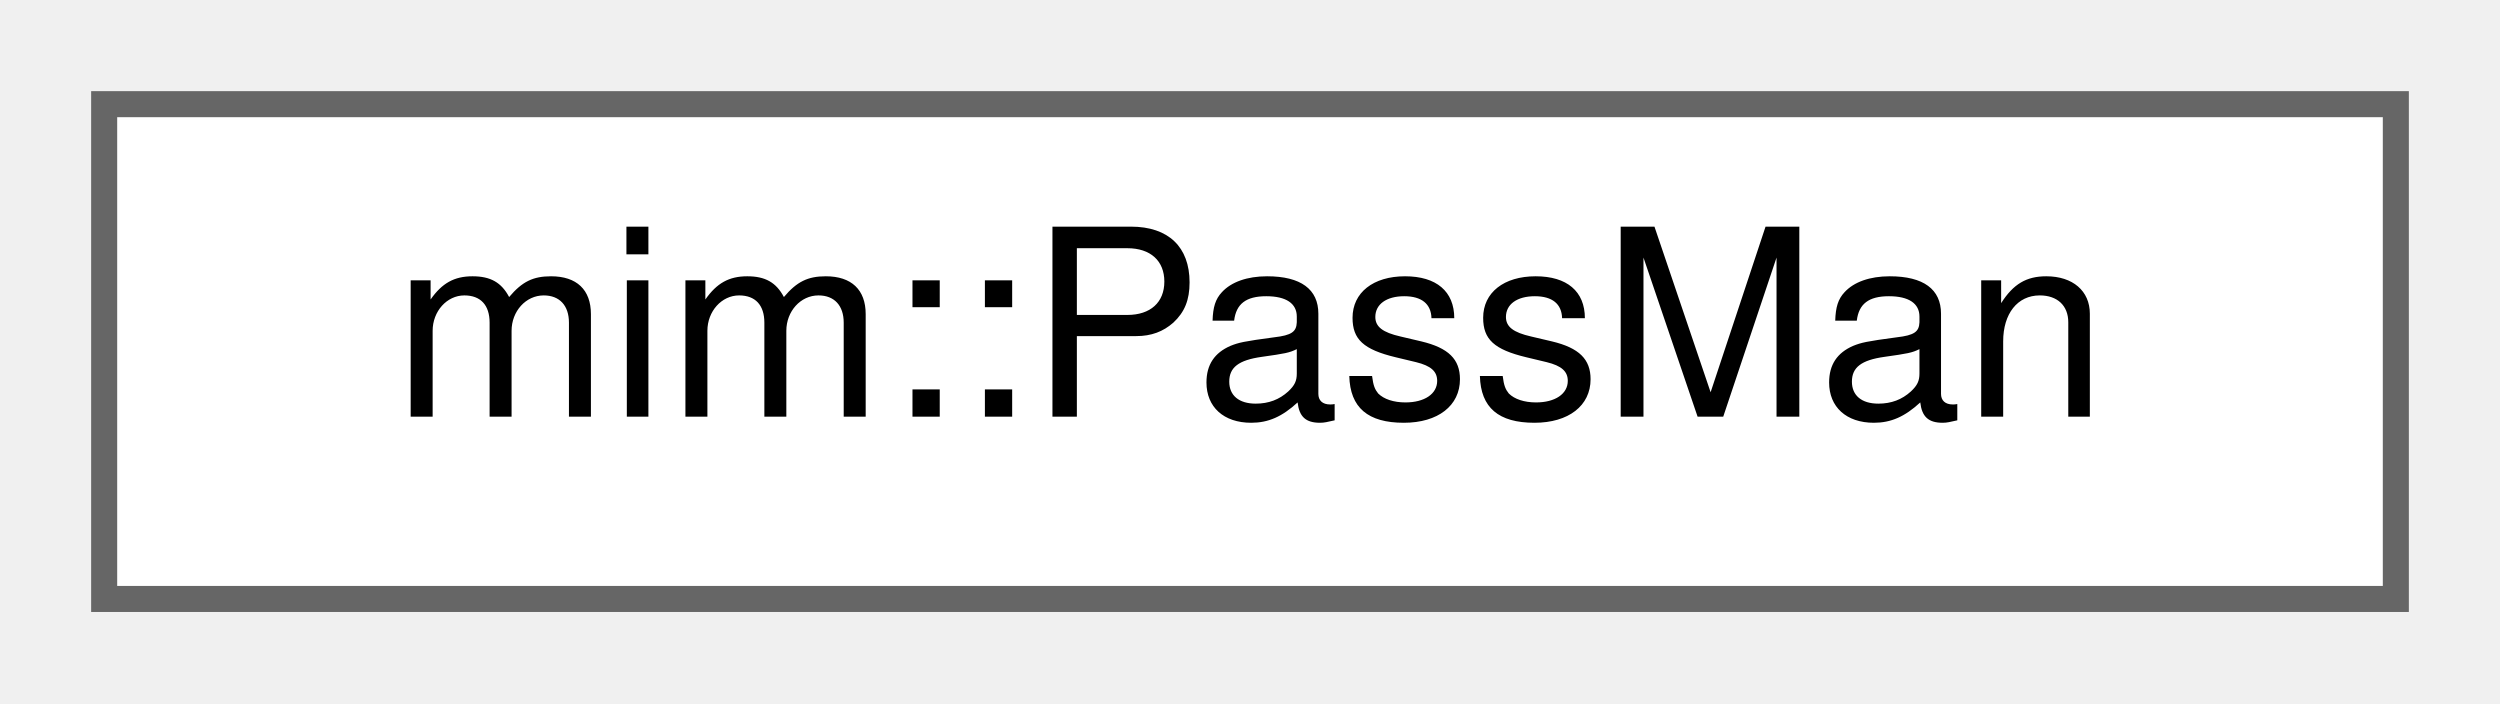
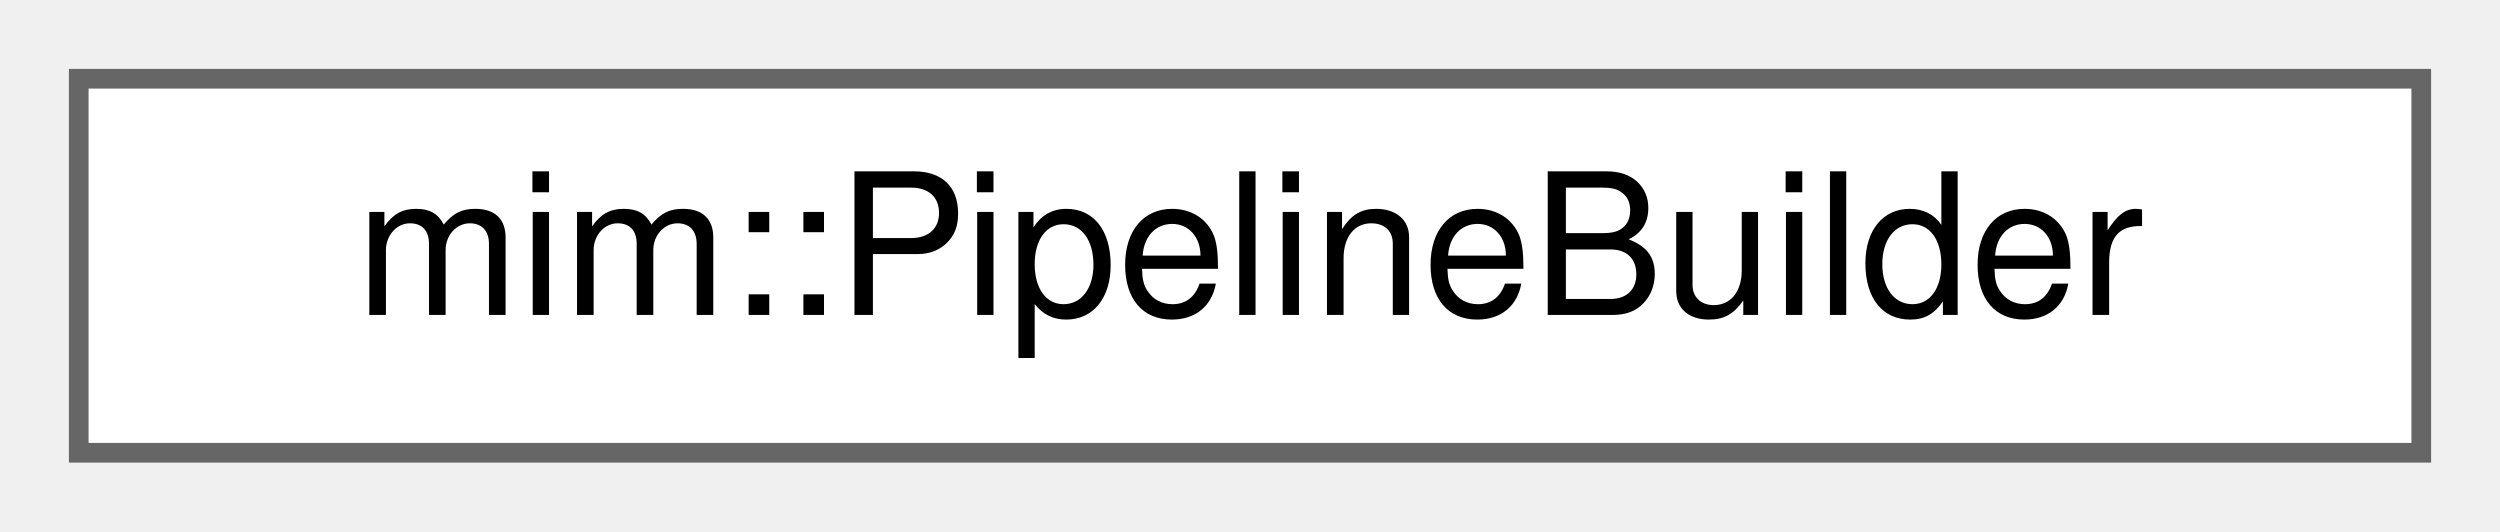
- <svg xmlns="http://www.w3.org/2000/svg" xmlns:xlink="http://www.w3.org/1999/xlink" width="96pt" height="27pt" viewBox="0.00 0.00 96.00 27.00">
+ <svg xmlns="http://www.w3.org/2000/svg" xmlns:xlink="http://www.w3.org/1999/xlink" width="127pt" height="27pt" viewBox="0.00 0.00 127.00 27.00">
  <g id="graph0" class="graph" transform="scale(1 1) rotate(0) translate(4 23)">
    <g id="Node000000" class="node">
      <g id="a_Node000000">
-         <a xlink:href="classmim_1_1PassMan.html" target="_top" xlink:title="An optimizer that combines several optimizations in an optimal way.">
-           <polygon fill="white" stroke="#666666" points="88,-19 0,-19 0,0 88,0 88,-19" />
-           <text text-anchor="middle" x="44" y="-7" font-family="Helvetica,sans-Serif" font-size="10.00">mim::PassMan</text>
+         <a xlink:href="classmim_1_1PipelineBuilder.html" target="_top" xlink:title=" ">
+           <polygon fill="white" stroke="#666666" points="119,-19 0,-19 0,0 119,0 119,-19" />
+           <text text-anchor="middle" x="59.5" y="-7" font-family="Helvetica,sans-Serif" font-size="10.00">mim::PipelineBuilder</text>
        </a>
      </g>
    </g>
  </g>
</svg>
